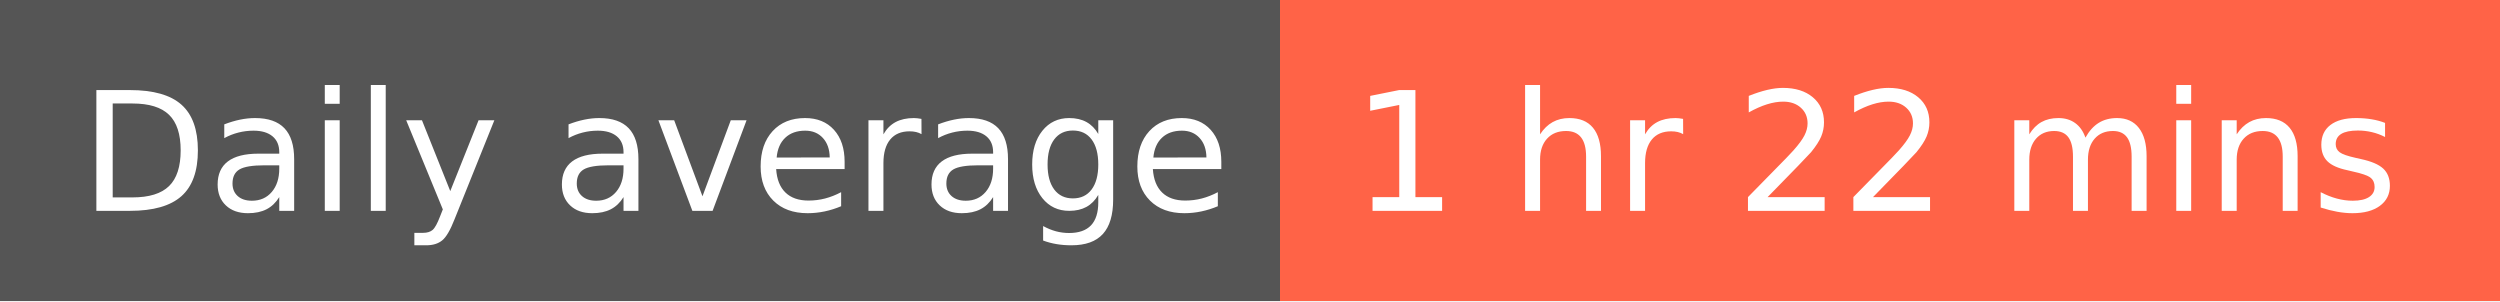
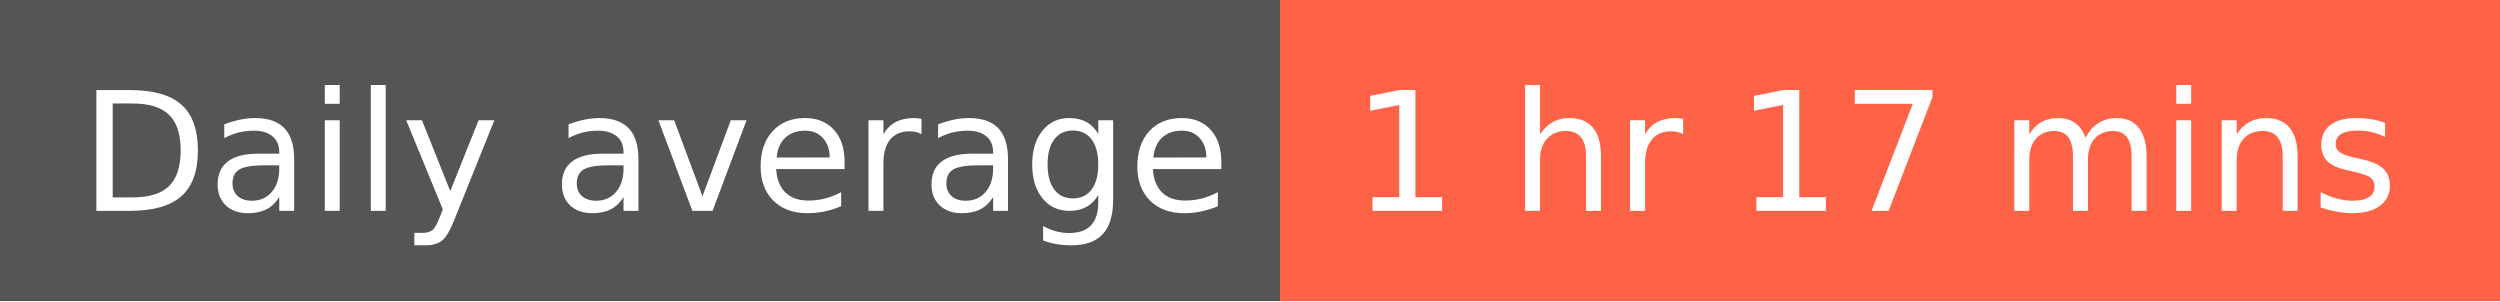
- <svg xmlns="http://www.w3.org/2000/svg" width="166" height="20" role="img" aria-label="Daily average: 1 hr 22 mins">
+ <svg xmlns="http://www.w3.org/2000/svg" width="166" height="20" role="img" aria-label="Daily average: 1 hr 17 mins">
  <g shape-rendering="crispEdges">
    <rect width="85" height="20" fill="#555" />
    <rect x="85" width="81" height="20" fill="tomato" />
  </g>
  <g fill="#fff" text-anchor="middle" font-family="Verdana,Geneva,DejaVu Sans,sans-serif" text-rendering="geometricPrecision" font-size="110">
    <text x="435" y="140" transform="scale(.1)" fill="#fff" textLength="750">Daily average</text>
-     <text x="1245" y="140" transform="scale(.1)" fill="#fff" textLength="710">1 hr 22 mins</text>
+     <text x="1245" y="140" transform="scale(.1)" fill="#fff" textLength="710">1 hr 17 mins</text>
  </g>
</svg>
